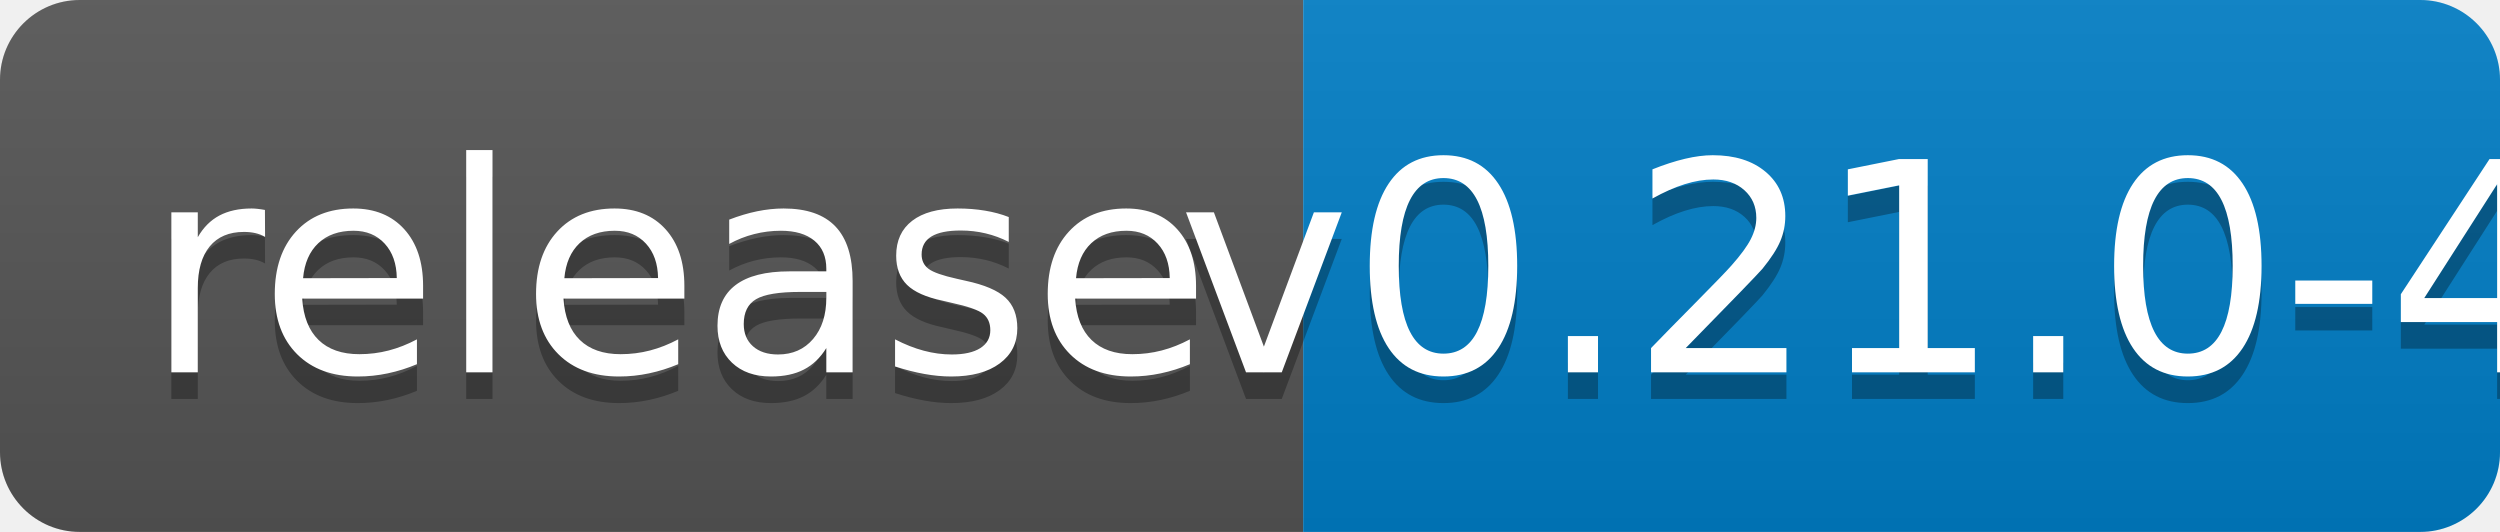
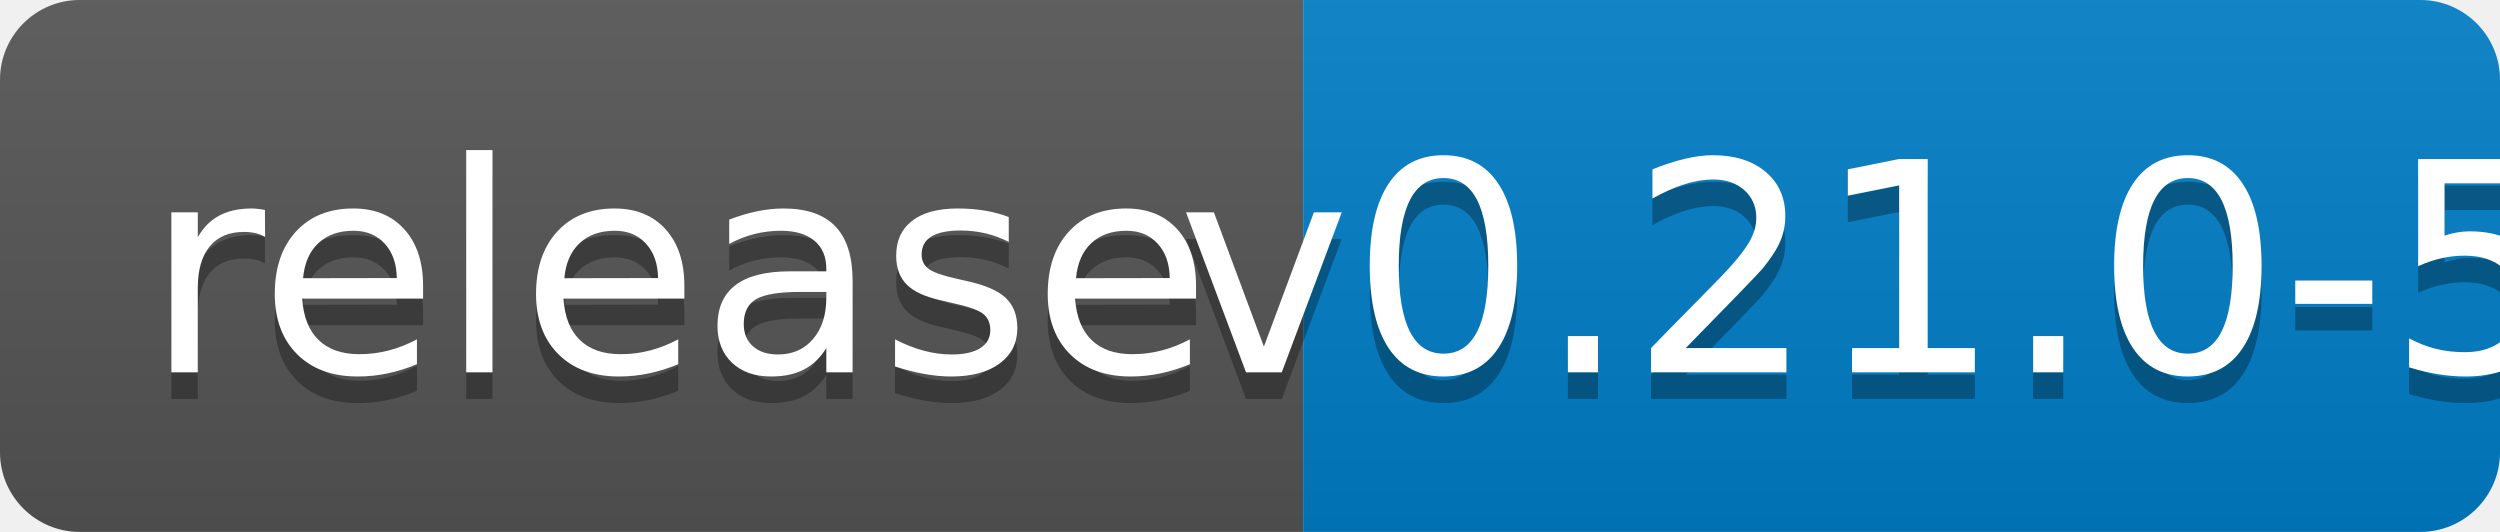
<svg xmlns="http://www.w3.org/2000/svg" width="94" height="20">
  <linearGradient id="b" x2="0" y2="100%">
    <stop offset="0" stop-color="#bbb" stop-opacity=".1" />
    <stop offset="1" stop-opacity=".1" />
  </linearGradient>
  <clipPath id="a">
    <rect width="94" height="20" rx="3" fill="#fff" />
  </clipPath>
  <g clip-path="url(#a)">
    <path fill="#555" d="M0 0h49v20H0z" />
    <path fill="#007ec6" d="M49 0h45v20H49z" />
    <path fill="url(#b)" d="M0 0h94v20H0z" />
  </g>
  <g fill="#fff" text-anchor="middle" font-family="DejaVu Sans,Verdana,Geneva,sans-serif" font-size="110">
    <text x="255" y="150" fill="#010101" fill-opacity=".3" transform="scale(.1)" textLength="390">release</text>
    <text x="255" y="140" transform="scale(.1)" textLength="390">release</text>
-     <text x="705" y="150" fill="#010101" fill-opacity=".3" transform="scale(.1)" textLength="350">v0.21.0-4</text>
-     <text x="705" y="140" transform="scale(.1)" textLength="350">v0.21.0-4</text>
+     <text x="705" y="150" fill="#010101" fill-opacity=".3" transform="scale(.1)" textLength="350">v0.21.0-5</text>
+     <text x="705" y="140" transform="scale(.1)" textLength="350">v0.21.0-5</text>
  </g>
</svg>
